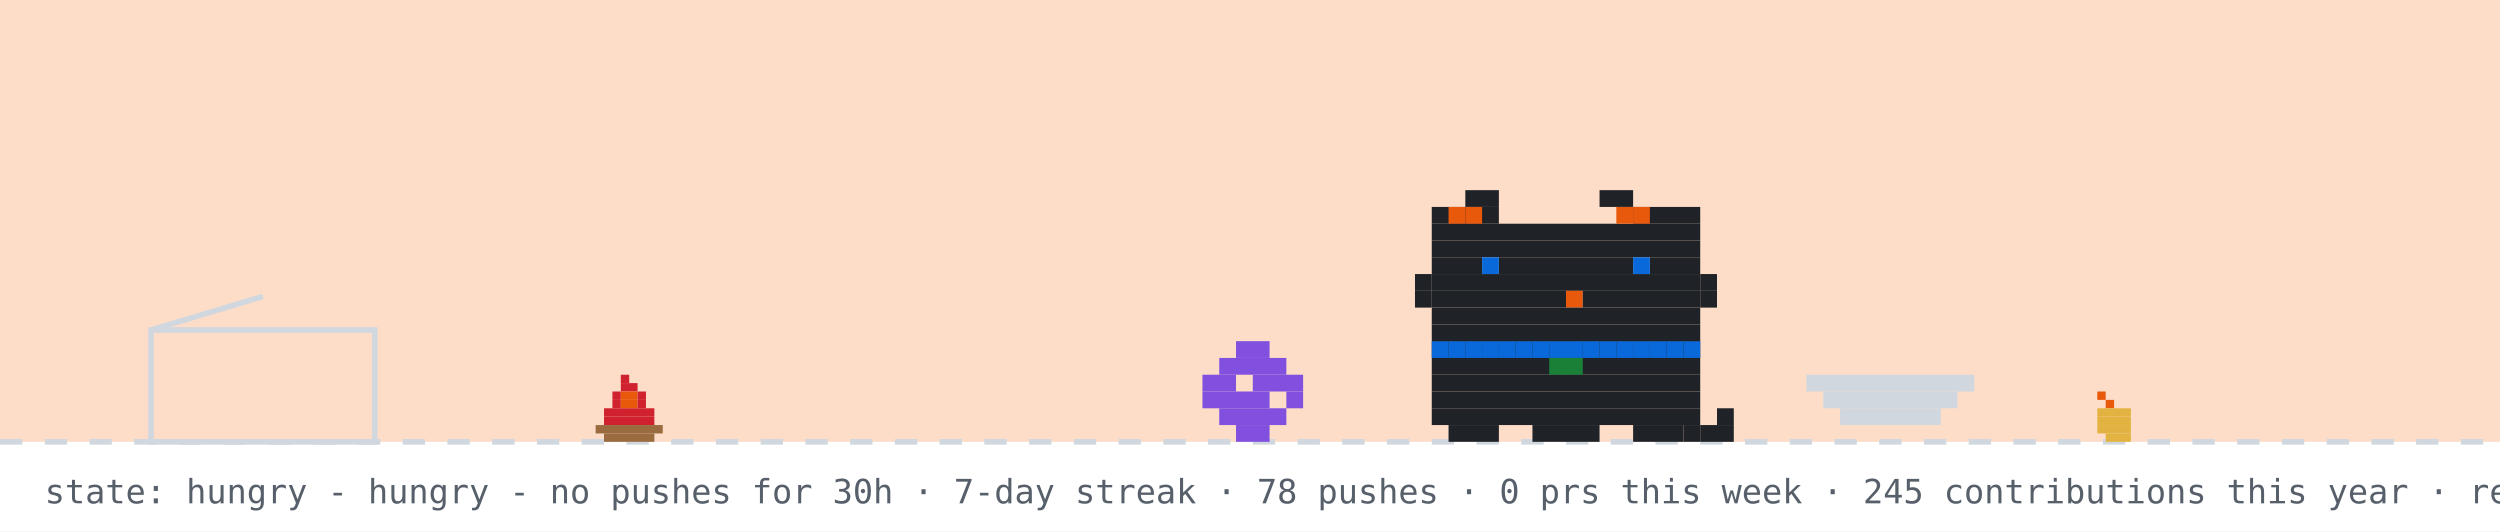
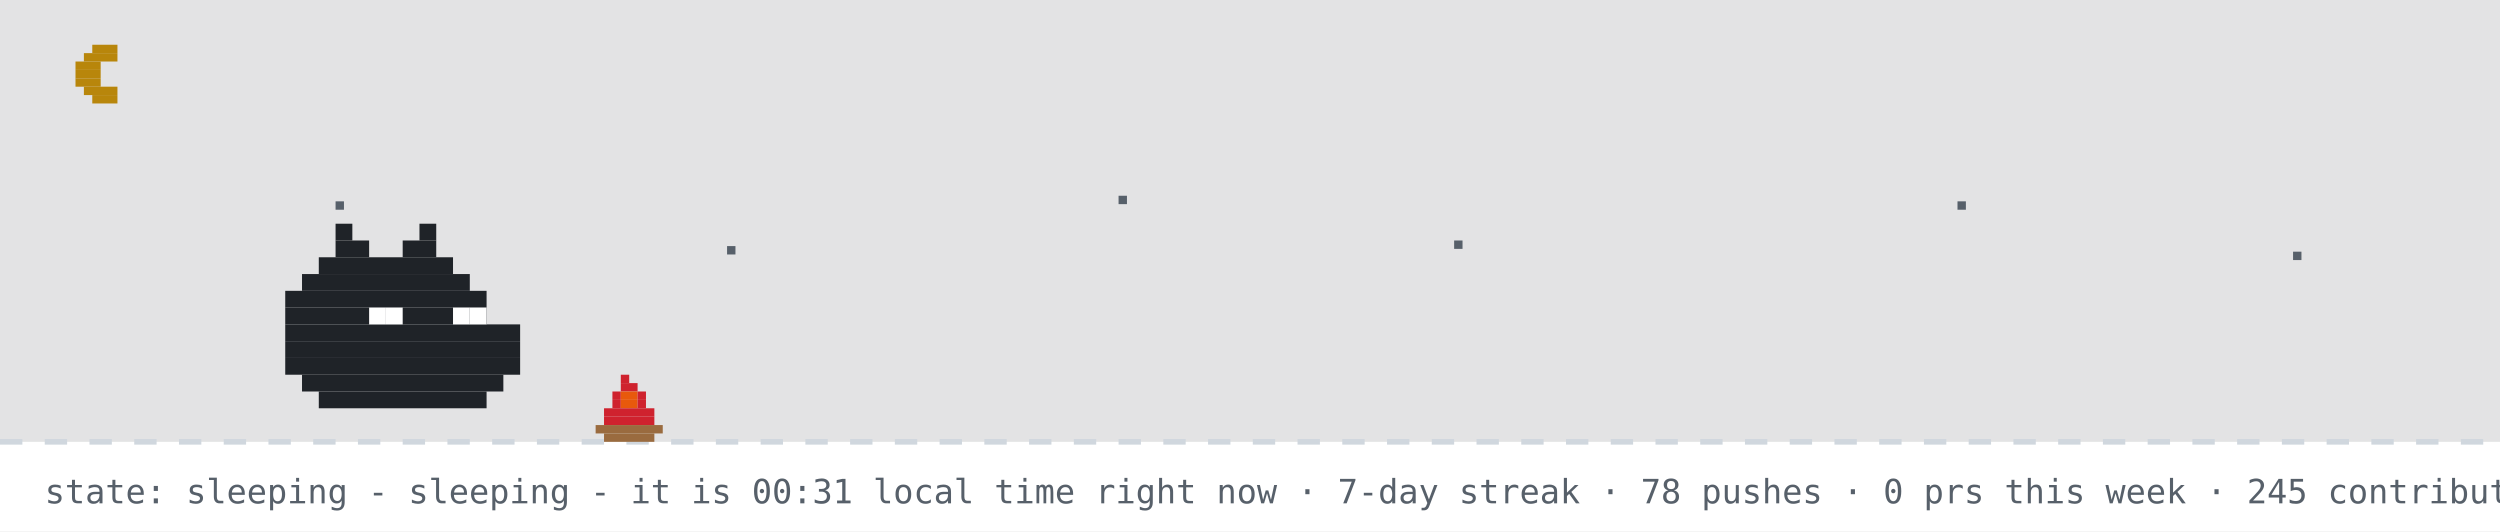
- <svg xmlns="http://www.w3.org/2000/svg" width="894" height="190" viewBox="0 0 894 190" role="img" aria-label="github pet: hungry">
+ <svg xmlns="http://www.w3.org/2000/svg" width="894" height="190" viewBox="0 0 894 190" role="img" aria-label="github pet: sleeping">
  <rect width="894" height="190" fill="#ffffff" />
-   <rect width="894" height="158" fill="#f77825" opacity="0.25" />
+   <rect width="894" height="158" fill="#0d1117" opacity="0.12" />
+   <rect x="33" y="16" width="9" height="3" fill="#b8860b" />
+   <rect x="30" y="19" width="12" height="3" fill="#b8860b" />
+   <rect x="27" y="22" width="9" height="3" fill="#b8860b" />
+   <rect x="27" y="25" width="9" height="3" fill="#b8860b" />
+   <rect x="27" y="28" width="9" height="3" fill="#b8860b" />
+   <rect x="30" y="31" width="12" height="3" fill="#b8860b" />
+   <rect x="33" y="34" width="9" height="3" fill="#b8860b" />
+   <rect x="120" y="72" width="3" height="3" fill="#57606a">
+     <animate attributeName="opacity" values="1;0.2;1" dur="2.2s" begin="0s" repeatCount="indefinite" />
+   </rect>
+   <rect x="260" y="88" width="3" height="3" fill="#57606a">
+     <animate attributeName="opacity" values="1;0.2;1" dur="2.2s" begin="0.7s" repeatCount="indefinite" />
+   </rect>
+   <rect x="400" y="70" width="3" height="3" fill="#57606a">
+     <animate attributeName="opacity" values="1;0.2;1" dur="2.2s" begin="1.3s" repeatCount="indefinite" />
+   </rect>
+   <rect x="520" y="86" width="3" height="3" fill="#57606a">
+     <animate attributeName="opacity" values="1;0.2;1" dur="2.2s" begin="0.4s" repeatCount="indefinite" />
+   </rect>
+   <rect x="700" y="72" width="3" height="3" fill="#57606a">
+     <animate attributeName="opacity" values="1;0.2;1" dur="2.2s" begin="1.7s" repeatCount="indefinite" />
+   </rect>
+   <rect x="820" y="90" width="3" height="3" fill="#57606a">
+     <animate attributeName="opacity" values="1;0.2;1" dur="2.2s" begin="1s" repeatCount="indefinite" />
+   </rect>
  <line x1="0" y1="158" x2="894" y2="158" stroke="#d0d7de" stroke-width="2" stroke-dasharray="8 8" />
  <g>
    <animate attributeName="opacity" values="1;0;1" keyTimes="0;0.5;1" calcMode="discrete" dur="0.7s" repeatCount="indefinite" />
    <rect x="222" y="134" width="3" height="3" fill="#cf222e" />
    <rect x="222" y="137" width="6" height="3" fill="#cf222e" />
    <rect x="219" y="140" width="3" height="3" fill="#cf222e" />
    <rect x="222" y="140" width="6" height="3" fill="#e8590c" />
    <rect x="228" y="140" width="3" height="3" fill="#cf222e" />
    <rect x="219" y="143" width="3" height="3" fill="#cf222e" />
    <rect x="222" y="143" width="6" height="3" fill="#e8590c" />
    <rect x="228" y="143" width="3" height="3" fill="#cf222e" />
    <rect x="216" y="146" width="18" height="3" fill="#cf222e" />
    <rect x="216" y="149" width="18" height="3" fill="#cf222e" />
    <rect x="213" y="152" width="24" height="3" fill="#9a6b3f" />
    <rect x="216" y="155" width="18" height="3" fill="#9a6b3f" />
  </g>
  <g opacity="0">
    <animate attributeName="opacity" values="0;1;0" keyTimes="0;0.5;1" calcMode="discrete" dur="0.7s" repeatCount="indefinite" />
    <rect x="225" y="134" width="3" height="3" fill="#cf222e" />
    <rect x="222" y="137" width="6" height="3" fill="#cf222e" />
    <rect x="219" y="140" width="3" height="3" fill="#cf222e" />
    <rect x="222" y="140" width="6" height="3" fill="#e8590c" />
    <rect x="216" y="143" width="6" height="3" fill="#cf222e" />
    <rect x="222" y="143" width="6" height="3" fill="#e8590c" />
    <rect x="228" y="143" width="3" height="3" fill="#cf222e" />
    <rect x="216" y="146" width="15" height="3" fill="#cf222e" />
    <rect x="216" y="149" width="18" height="3" fill="#cf222e" />
    <rect x="213" y="152" width="24" height="3" fill="#9a6b3f" />
    <rect x="216" y="155" width="18" height="3" fill="#9a6b3f" />
  </g>
  <rect x="222" y="126" width="4" height="4" rx="2" fill="#d0d7de" opacity="0">
    <animate attributeName="y" values="126;94" dur="2s" repeatCount="indefinite" />
    <animate attributeName="opacity" values="0;0.7;0" keyTimes="0;0.3;1" dur="2s" repeatCount="indefinite" />
  </rect>
-   <rect x="750" y="140" width="3" height="3" fill="#e8590c" />
-   <rect x="753" y="143" width="3" height="3" fill="#e8590c" />
-   <rect x="750" y="146" width="12" height="3" fill="#e3b341" />
-   <rect x="750" y="149" width="12" height="3" fill="#e3b341" />
-   <rect x="750" y="152" width="12" height="3" fill="#e3b341" />
-   <rect x="753" y="155" width="9" height="3" fill="#e3b341" />
-   <rect x="54" y="118" width="80" height="40" fill="none" stroke="#d0d7de" stroke-width="2" />
-   <line x1="54" y1="118" x2="94" y2="106" stroke="#d0d7de" stroke-width="2" />
-   <g transform="translate(430,0)">
-     <g>
-       <animateTransform attributeName="transform" type="translate" values="0 0;0 0;52 -10;52 0;52 0;0 0" keyTimes="0;0.660;0.690;0.780;0.860;1" dur="32s" begin="0s" repeatCount="indefinite" />
-       <rect x="12" y="122" width="12" height="6" fill="#8250df" />
-       <rect x="6" y="128" width="24" height="6" fill="#8250df" />
-       <rect x="0" y="134" width="12" height="6" fill="#8250df" />
-       <rect x="18" y="134" width="18" height="6" fill="#8250df" />
-       <rect x="0" y="140" width="24" height="6" fill="#8250df" />
-       <rect x="30" y="140" width="6" height="6" fill="#8250df" />
-       <rect x="6" y="146" width="24" height="6" fill="#8250df" />
-       <rect x="12" y="152" width="12" height="6" fill="#8250df" />
-     </g>
-   </g>
-   <rect x="646" y="134" width="60" height="6" fill="#d0d7de" />
-   <rect x="652" y="140" width="48" height="6" fill="#d0d7de" />
-   <rect x="658" y="146" width="36" height="6" fill="#d0d7de" />
-   <g transform="translate(500,0)">
-     <rect x="12" y="122" width="96" height="6" fill="#1f2328" />
-     <rect x="12" y="128" width="96" height="6" fill="#1f2328" />
-     <rect x="12" y="134" width="96" height="6" fill="#1f2328" />
-     <rect x="12" y="140" width="96" height="6" fill="#1f2328" />
-     <rect x="12" y="146" width="96" height="6" fill="#1f2328" />
-     <rect x="18" y="152" width="18" height="6" fill="#1f2328" />
-     <rect x="48" y="152" width="24" height="6" fill="#1f2328" />
-     <rect x="84" y="152" width="18" height="6" fill="#1f2328" />
-     <rect x="12" y="122" width="6" height="6" fill="#0969da" />
-     <rect x="18" y="122" width="6" height="6" fill="#0969da" />
-     <rect x="24" y="122" width="6" height="6" fill="#0969da" />
-     <rect x="30" y="122" width="6" height="6" fill="#0969da" />
-     <rect x="36" y="122" width="6" height="6" fill="#0969da" />
-     <rect x="42" y="122" width="6" height="6" fill="#0969da" />
-     <rect x="48" y="122" width="6" height="6" fill="#0969da" />
-     <rect x="54" y="122" width="6" height="6" fill="#0969da" />
-     <rect x="60" y="122" width="6" height="6" fill="#0969da" />
-     <rect x="66" y="122" width="6" height="6" fill="#0969da" />
-     <rect x="72" y="122" width="6" height="6" fill="#0969da" />
-     <rect x="78" y="122" width="6" height="6" fill="#0969da" />
-     <rect x="84" y="122" width="6" height="6" fill="#0969da" />
-     <rect x="90" y="122" width="6" height="6" fill="#0969da" />
-     <rect x="96" y="122" width="6" height="6" fill="#0969da" />
-     <rect x="102" y="122" width="6" height="6" fill="#0969da" />
-     <rect x="54" y="128" width="6" height="6" fill="#1a7f37" />
-     <rect x="60" y="128" width="6" height="6" fill="#1a7f37" />
-     <g>
-       <animate attributeName="opacity" values="1;0;1" keyTimes="0;0.5;1" calcMode="discrete" dur="1.4s" repeatCount="indefinite" />
-       <rect x="102" y="152" width="6" height="6" fill="#1f2328" />
-       <rect x="108" y="152" width="6" height="6" fill="#1f2328" />
-       <rect x="114" y="152" width="6" height="6" fill="#1f2328" />
-       <rect x="114" y="146" width="6" height="6" fill="#1f2328" />
-     </g>
-     <g opacity="0">
-       <animate attributeName="opacity" values="0;1;0" keyTimes="0;0.5;1" calcMode="discrete" dur="1.4s" repeatCount="indefinite" />
-       <rect x="114" y="152" width="6" height="6" fill="#1f2328" />
-       <rect x="114" y="146" width="6" height="6" fill="#1f2328" />
-       <rect x="114" y="140" width="6" height="6" fill="#1f2328" />
-       <rect x="108" y="140" width="6" height="6" fill="#1f2328" />
-     </g>
-     <g>
-       <animateTransform attributeName="transform" type="translate" values="0 0;0 0;0 8;0 0;0 8;0 0;0 8;0 0;0 0" keyTimes="0.000;0.100;0.233;0.367;0.500;0.633;0.767;0.900;1.000" dur="6s" begin="0s" repeatCount="indefinite" />
-       <rect x="24" y="68" width="12" height="6" fill="#1f2328" />
-       <rect x="72" y="68" width="12" height="6" fill="#1f2328" />
-       <rect x="12" y="74" width="24" height="6" fill="#1f2328" />
-       <rect x="84" y="74" width="24" height="6" fill="#1f2328" />
-       <rect x="12" y="80" width="96" height="6" fill="#1f2328" />
-       <rect x="12" y="86" width="96" height="6" fill="#1f2328" />
-       <rect x="12" y="92" width="18" height="6" fill="#1f2328" />
-       <rect x="36" y="92" width="48" height="6" fill="#1f2328" />
-       <rect x="90" y="92" width="18" height="6" fill="#1f2328" />
-       <rect x="12" y="98" width="96" height="6" fill="#1f2328" />
-       <rect x="12" y="104" width="48" height="6" fill="#1f2328" />
-       <rect x="60" y="104" width="6" height="6" fill="#e8590c" />
-       <rect x="66" y="104" width="42" height="6" fill="#1f2328" />
-       <rect x="12" y="110" width="96" height="6" fill="#1f2328" />
-       <rect x="12" y="116" width="96" height="6" fill="#1f2328" />
-       <rect x="18" y="74" width="6" height="6" fill="#e8590c" />
-       <rect x="24" y="74" width="6" height="6" fill="#e8590c" />
-       <rect x="78" y="74" width="6" height="6" fill="#e8590c" />
-       <rect x="84" y="74" width="6" height="6" fill="#e8590c" />
-       <rect x="6" y="98" width="6" height="6" fill="#1f2328" />
-       <rect x="6" y="104" width="6" height="6" fill="#1f2328" />
-       <rect x="108" y="98" width="6" height="6" fill="#1f2328" />
-       <rect x="108" y="104" width="6" height="6" fill="#1f2328" />
-       <g>
-         <animate attributeName="opacity" values="1;0;1" keyTimes="0;0.96;1" calcMode="discrete" dur="4.2s" repeatCount="indefinite" />
-         <rect x="30" y="92" width="6" height="6" fill="#0969da" />
-         <rect x="84" y="92" width="6" height="6" fill="#0969da" />
-       </g>
-       <g opacity="0">
-         <animate attributeName="opacity" values="0;1;0" keyTimes="0;0.96;1" calcMode="discrete" dur="4.2s" repeatCount="indefinite" />
-         <rect x="30" y="92" width="6" height="6" fill="#ffffff" />
-         <rect x="84" y="92" width="6" height="6" fill="#ffffff" />
-       </g>
-     </g>
-   </g>
-   <g opacity="0">
-     <animate attributeName="opacity" values="0;0;1;1;0;0" keyTimes="0;0.07;0.14;0.85;0.96;1" dur="7s" repeatCount="1" fill="freeze" />
-     <rect x="60" y="12" width="380" height="46" rx="10" fill="#d0d7de" />
-     <polygon points="110,58 130,58 118,74" fill="#d0d7de" />
-     <text x="76" y="31" font-family="monospace" font-size="13" fill="#1f2328">good evening! welcome to shubham's corner</text>
-     <text x="76" y="48" font-family="monospace" font-size="12" fill="#57606a">scroll down for projects + contact</text>
-     <polygon points="230,66 246,66 238,78" fill="#0969da">
-       <animateTransform attributeName="transform" type="translate" values="0 0;0 6;0 0" dur="0.8s" repeatCount="indefinite" />
-     </polygon>
-   </g>
-   <g opacity="0">
-     <animate attributeName="opacity" values="0;0;1;1;0;0" keyTimes="0;0.000;0.040;0.183;0.223;1" dur="18s" begin="5s" repeatCount="indefinite" />
-     <rect x="711.6" y="14" width="166.4" height="30" rx="9" fill="#d0d7de" />
-     <polygon points="737.6,44 755.6,44 744.6,54" fill="#d0d7de" />
-     <text x="722.6" y="33" font-family="monospace" font-size="12" fill="#1f2328">hacking on YourTomo</text>
-   </g>
-   <g opacity="0">
-     <animate attributeName="opacity" values="0;0;1;1;0;0" keyTimes="0;0.250;0.290;0.433;0.473;1" dur="18s" begin="5s" repeatCount="indefinite" />
-     <rect x="711.6" y="14" width="166.4" height="30" rx="9" fill="#d0d7de" />
-     <polygon points="737.6,44 755.6,44 744.6,54" fill="#d0d7de" />
-     <text x="722.6" y="33" font-family="monospace" font-size="12" fill="#1f2328">featured projects ↓</text>
-   </g>
-   <g opacity="0">
-     <animate attributeName="opacity" values="0;0;1;1;0;0" keyTimes="0;0.500;0.540;0.683;0.723;1" dur="18s" begin="5s" repeatCount="indefinite" />
-     <rect x="696.4" y="14" width="181.6" height="30" rx="9" fill="#d0d7de" />
-     <polygon points="722.4,44 740.4,44 729.4,54" fill="#d0d7de" />
-     <text x="707.4" y="33" font-family="monospace" font-size="12" fill="#1f2328">live stats + graphs ↓</text>
-   </g>
-   <g opacity="0">
-     <animate attributeName="opacity" values="0;0;1;1;0;0" keyTimes="0;0.750;0.790;0.933;0.973;1" dur="18s" begin="5s" repeatCount="indefinite" />
-     <rect x="650.8" y="14" width="227.2" height="30" rx="9" fill="#d0d7de" />
-     <polygon points="676.8,44 694.8,44 683.8,54" fill="#d0d7de" />
-     <text x="661.8" y="33" font-family="monospace" font-size="12" fill="#1f2328">say hi: prsdx.dev@gmail.com</text>
-   </g>
-   <text x="16" y="180" font-family="monospace" font-size="12" fill="#57606a">state: hungry - hungry - no pushes for 30h · 7-day streak · 78 pushes · 0 prs this week · 245 contributions this year · regenerated every 6h · github-pet by prsdx</text>
+   <rect x="120" y="80" width="6" height="6" fill="#1f2328" />
+   <rect x="150" y="80" width="6" height="6" fill="#1f2328" />
+   <rect x="120" y="86" width="12" height="6" fill="#1f2328" />
+   <rect x="144" y="86" width="12" height="6" fill="#1f2328" />
+   <rect x="114" y="92" width="48" height="6" fill="#1f2328" />
+   <rect x="108" y="98" width="60" height="6" fill="#1f2328" />
+   <rect x="102" y="104" width="72" height="6" fill="#1f2328" />
+   <rect x="102" y="110" width="72" height="6" fill="#1f2328" />
+   <rect x="102" y="116" width="84" height="6" fill="#1f2328" />
+   <rect x="102" y="122" width="84" height="6" fill="#1f2328" />
+   <rect x="102" y="128" width="84" height="6" fill="#1f2328" />
+   <rect x="108" y="134" width="72" height="6" fill="#1f2328" />
+   <rect x="114" y="140" width="60" height="6" fill="#1f2328" />
+   <rect x="132" y="110" width="6" height="6" fill="#ffffff" />
+   <rect x="138" y="110" width="6" height="6" fill="#ffffff" />
+   <rect x="162" y="110" width="6" height="6" fill="#ffffff" />
+   <rect x="168" y="110" width="6" height="6" fill="#ffffff" />
+   <text x="170" y="80" font-family="monospace" font-size="12" fill="#0969da" opacity="0">z<animateTransform attributeName="transform" type="translate" values="0 0;8 -26" dur="3s" begin="0s" repeatCount="indefinite" />
+     <animate attributeName="opacity" values="0;1;1;0" keyTimes="0;0.25;0.75;1" dur="3s" begin="0s" repeatCount="indefinite" />
+   </text>
+   <text x="184" y="80" font-family="monospace" font-size="15" fill="#0969da" opacity="0">z<animateTransform attributeName="transform" type="translate" values="0 0;8 -26" dur="3s" begin="1s" repeatCount="indefinite" />
+     <animate attributeName="opacity" values="0;1;1;0" keyTimes="0;0.25;0.75;1" dur="3s" begin="1s" repeatCount="indefinite" />
+   </text>
+   <text x="200" y="80" font-family="monospace" font-size="18" fill="#0969da" opacity="0">z<animateTransform attributeName="transform" type="translate" values="0 0;8 -26" dur="3s" begin="2s" repeatCount="indefinite" />
+     <animate attributeName="opacity" values="0;1;1;0" keyTimes="0;0.25;0.75;1" dur="3s" begin="2s" repeatCount="indefinite" />
+   </text>
+   <text x="16" y="180" font-family="monospace" font-size="12" fill="#57606a">state: sleeping - sleeping - it is 00:31 local time right now · 7-day streak · 78 pushes · 0 prs this week · 245 contributions this year · regenerated every 6h · github-pet by prsdx</text>
</svg>
